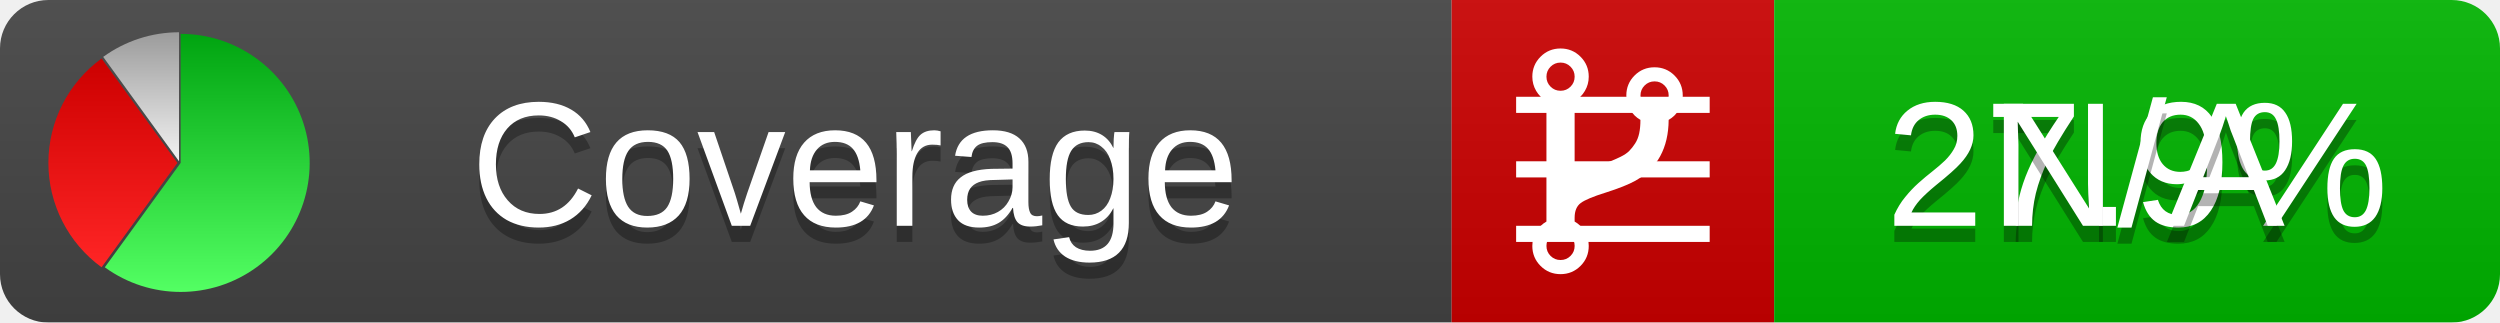
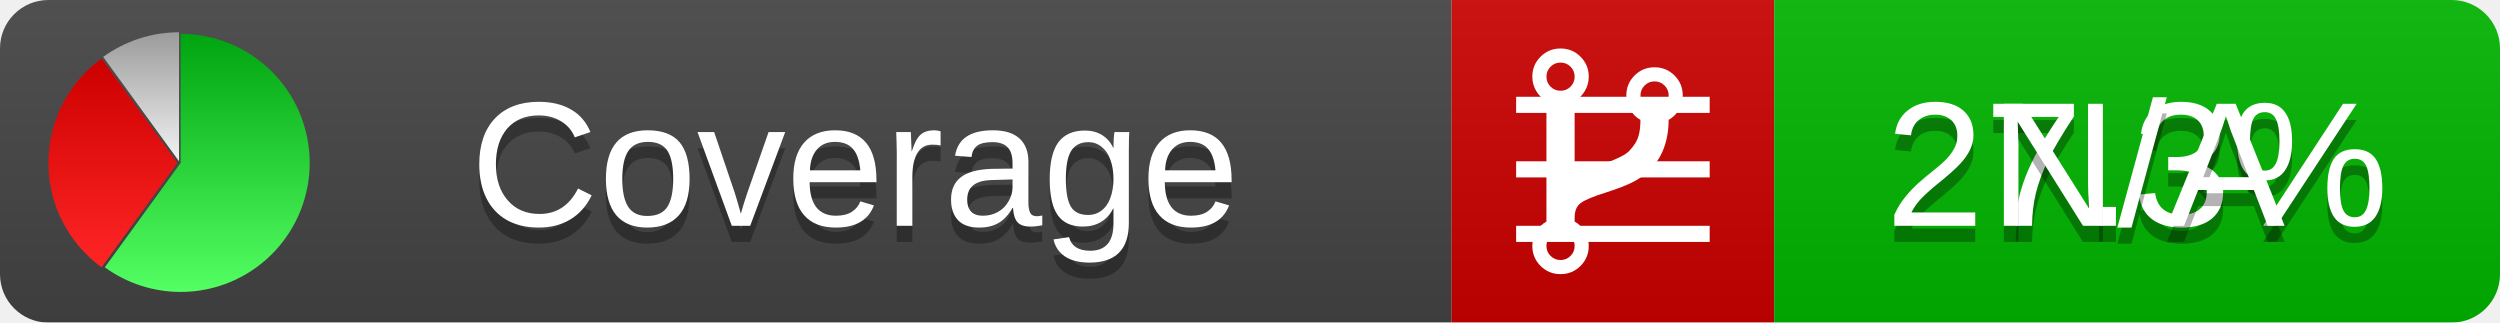
<svg xmlns="http://www.w3.org/2000/svg" xmlns:xlink="http://www.w3.org/1999/xlink" width="155" height="20">
  <style type="text/css">
          
            @keyframes fadeout {
              0 % { visibility: visible; opacity: 1; }
              40% { visibility: visible; opacity: 1; }
              50% { visibility: hidden; opacity: 0; }
              90% { visibility: hidden; opacity: 0; }
              100% { visibility: visible; opacity: 1; }
            }
            @keyframes fadein {
              0% { visibility: hidden; opacity: 0; }
              40% { visibility: hidden; opacity: 0; }
              50% { visibility: visible; opacity: 1; }
              90% { visibility: visible; opacity: 1; }
              100% { visibility: hidden; opacity: 0; }
            }
            .linecoverage {
                animation-duration: 10s;
                animation-name: fadeout;
                animation-iteration-count: infinite;
            }
            .branchcoverage {
                animation-duration: 10s;
                animation-name: fadein;
                animation-iteration-count: infinite;
            }
          
    </style>
  <defs>
    <linearGradient id="gradient" x2="0" y2="100%">
      <stop offset="0" stop-color="#bbb" stop-opacity=".1" />
      <stop offset="1" stop-opacity=".1" />
    </linearGradient>
    <linearGradient id="green" x2="0" y2="100%">
      <stop offset="0" stop-color="#00A410" />
      <stop offset="1" stop-color="#53FF63" />
    </linearGradient>
    <linearGradient id="red" x2="0" y2="100%">
      <stop offset="0" stop-color="#C00" />
      <stop offset="1" stop-color="#FF2525" />
    </linearGradient>
    <linearGradient id="gray" x2="0" y2="100%">
      <stop offset="0" stop-color="#9B9B9B" />
      <stop offset="1" stop-color="#F3F3F3" />
    </linearGradient>
    <mask id="mask">
      <rect width="155" height="20" rx="3" fill="#fff" />
    </mask>
    <g id="icon">
      <path style="fill:url(#green);" d="M205,202.5 l0,-200 a200,200 0 1,1 -117.558,361.803 z" />
      <path style="fill:url(#red);" d="M200,202.5 l-117.558,161.803 a200,200 0 0,1 0,-323.607 z" />
      <path style="fill:url(#gray);" d="M202.5,200 l-117.558,-161.803 a200,200 0 0,1 117.558,-38.196 z" />
    </g>
  </defs>
  <g mask="url(#mask)">
    <rect x="0" y="0" width="90" height="20" fill="#444" />
    <rect x="90" y="0" width="20" height="20" fill="#c00" />
    <rect x="110" y="0" width="45" height="20" fill="#00B600" />
    <rect x="0" y="0" width="155" height="20" fill="url(#gradient)" />
  </g>
  <g>
    <path class="linecoverage" stroke="#fff" d="M94 6.5 h12 M94 10.5 h12 M94 14.5 h12" />
    <path class="branchcoverage" fill="#fff" d="m 97.628,15.247 q 0,-0.364 -0.255,-0.619 -0.255,-0.255 -0.619,-0.255 -0.364,0 -0.619,0.255 -0.255,0.255 -0.255,0.619 0,0.364 0.255,0.619 0.255,0.255 0.619,0.255 0.364,0 0.619,-0.255 0.255,-0.255 0.255,-0.619 z m 0,-10.493 q 0,-0.364 -0.255,-0.619 -0.255,-0.255 -0.619,-0.255 -0.364,0 -0.619,0.255 -0.255,0.255 -0.255,0.619 0,0.364 0.255,0.619 0.255,0.255 0.619,0.255 0.364,0 0.619,-0.255 0.255,-0.255 0.255,-0.619 z m 5.83,1.166 q 0,-0.364 -0.255,-0.619 -0.255,-0.255 -0.619,-0.255 -0.364,0 -0.619,0.255 -0.255,0.255 -0.255,0.619 0,0.364 0.255,0.619 0.255,0.255 0.619,0.255 0.364,0 0.619,-0.255 0.255,-0.255 0.255,-0.619 z m 0.874,0 q 0,0.474 -0.237,0.879 -0.237,0.405 -0.638,0.633 -0.018,2.614 -2.059,3.771 -0.619,0.346 -1.849,0.738 -1.166,0.364 -1.544,0.647 -0.378,0.282 -0.378,0.911 l 0,0.237 q 0.401,0.228 0.638,0.633 0.237,0.405 0.237,0.879 0,0.729 -0.51,1.239 -0.51,0.51 -1.239,0.51 -0.729,0 -1.239,-0.51 -0.51,-0.51 -0.51,-1.239 0,-0.474 0.237,-0.879 0.237,-0.405 0.638,-0.633 l 0,-7.469 q -0.401,-0.228 -0.638,-0.633 -0.237,-0.405 -0.237,-0.879 0,-0.729 0.51,-1.239 0.51,-0.51 1.239,-0.51 0.729,0 1.239,0.51 0.51,0.51 0.51,1.239 0,0.474 -0.237,0.879 -0.237,0.405 -0.638,0.633 l 0,4.527 q 0.492,-0.237 1.403,-0.519 0.501,-0.155 0.797,-0.269 0.296,-0.114 0.642,-0.282 0.346,-0.169 0.537,-0.36 0.191,-0.191 0.369,-0.465 0.178,-0.273 0.255,-0.633 0.077,-0.36 0.077,-0.833 -0.401,-0.228 -0.638,-0.633 -0.237,-0.405 -0.237,-0.879 0,-0.729 0.51,-1.239 0.51,-0.51 1.239,-0.51 0.729,0 1.239,0.51 0.51,0.51 0.51,1.239 z" />
  </g>
  <g fill="#fff" text-anchor="middle" font-family="Verdana,Arial,Geneva,sans-serif" font-size="11">
    <a xlink:href="https://github.com/danielpalme/ReportGenerator" target="_top">
      <use xlink:href="#icon" transform="translate(3,2) scale(.04)" />
    </a>
    <text x="53" y="15" fill="#010101" fill-opacity=".3">Coverage</text>
    <text x="53" y="14" fill="#fff">Coverage</text>
-     <text class="linecoverage" x="132.5" y="15" fill="#010101" fill-opacity=".3">27.9%</text>
-     <text class="linecoverage" x="132.5" y="14">27.9%</text>
+     <text class="linecoverage" x="132.5" y="15" fill="#010101" fill-opacity=".3">27.3%</text>
+     <text class="linecoverage" x="132.5" y="14">27.3%</text>
    <text class="branchcoverage" x="132.5" y="15" fill="#010101" fill-opacity=".3">N/A</text>
    <text class="branchcoverage" x="132.5" y="14">N/A</text>
  </g>
  <g>
    <rect class="linecoverage" x="90" y="0" width="65" height="20" fill-opacity="0" />
    <rect class="branchcoverage" x="90" y="0" width="65" height="20" fill-opacity="0" />
  </g>
</svg>
